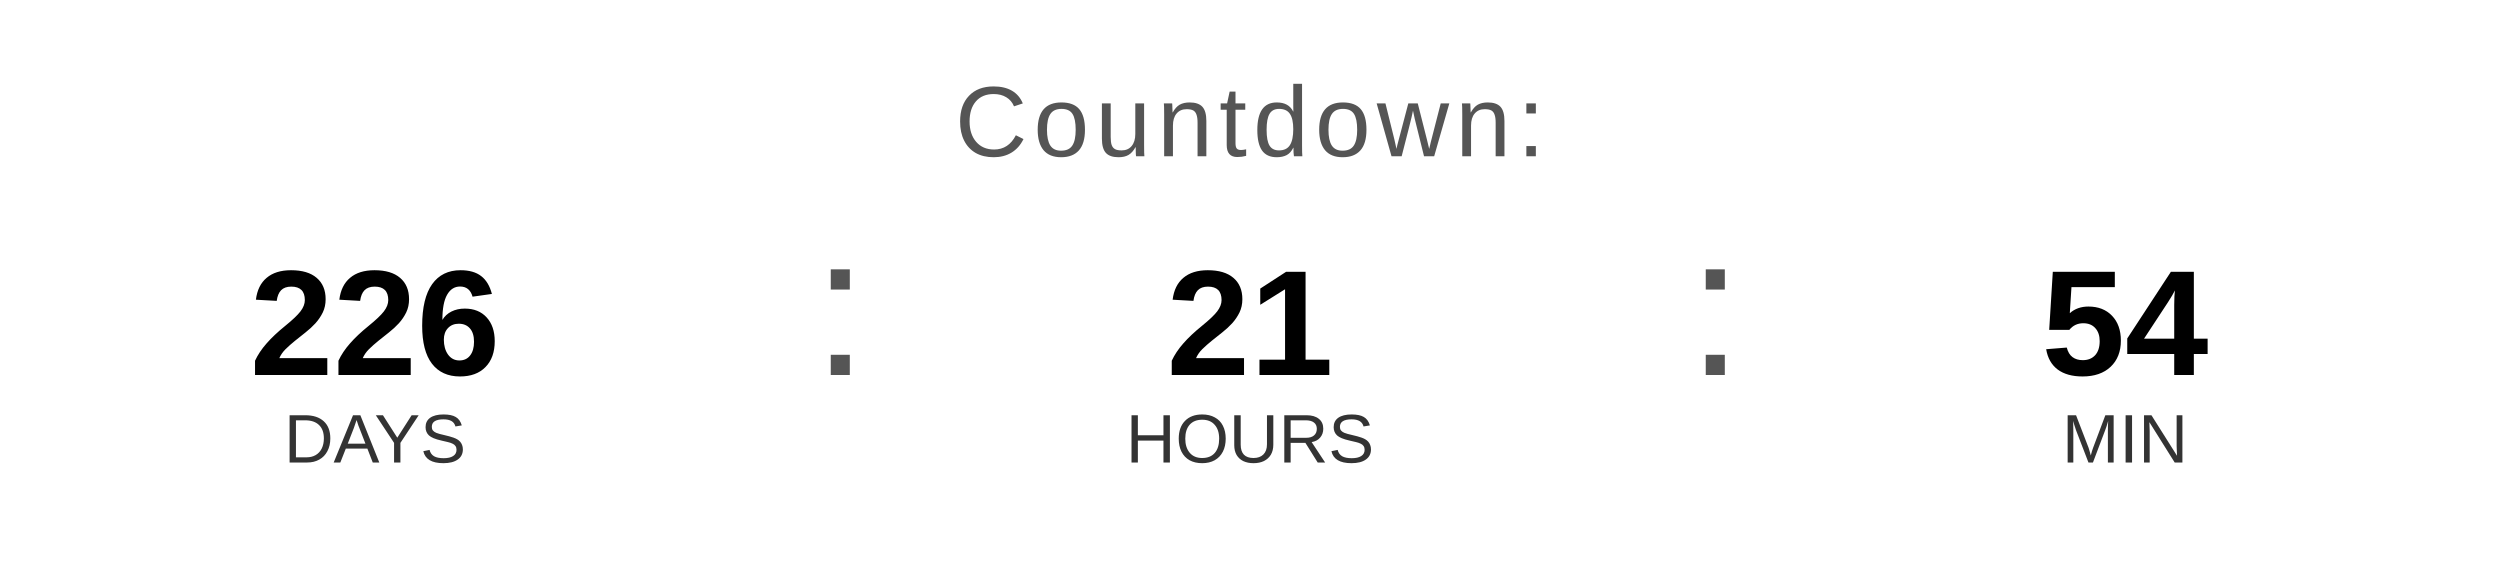
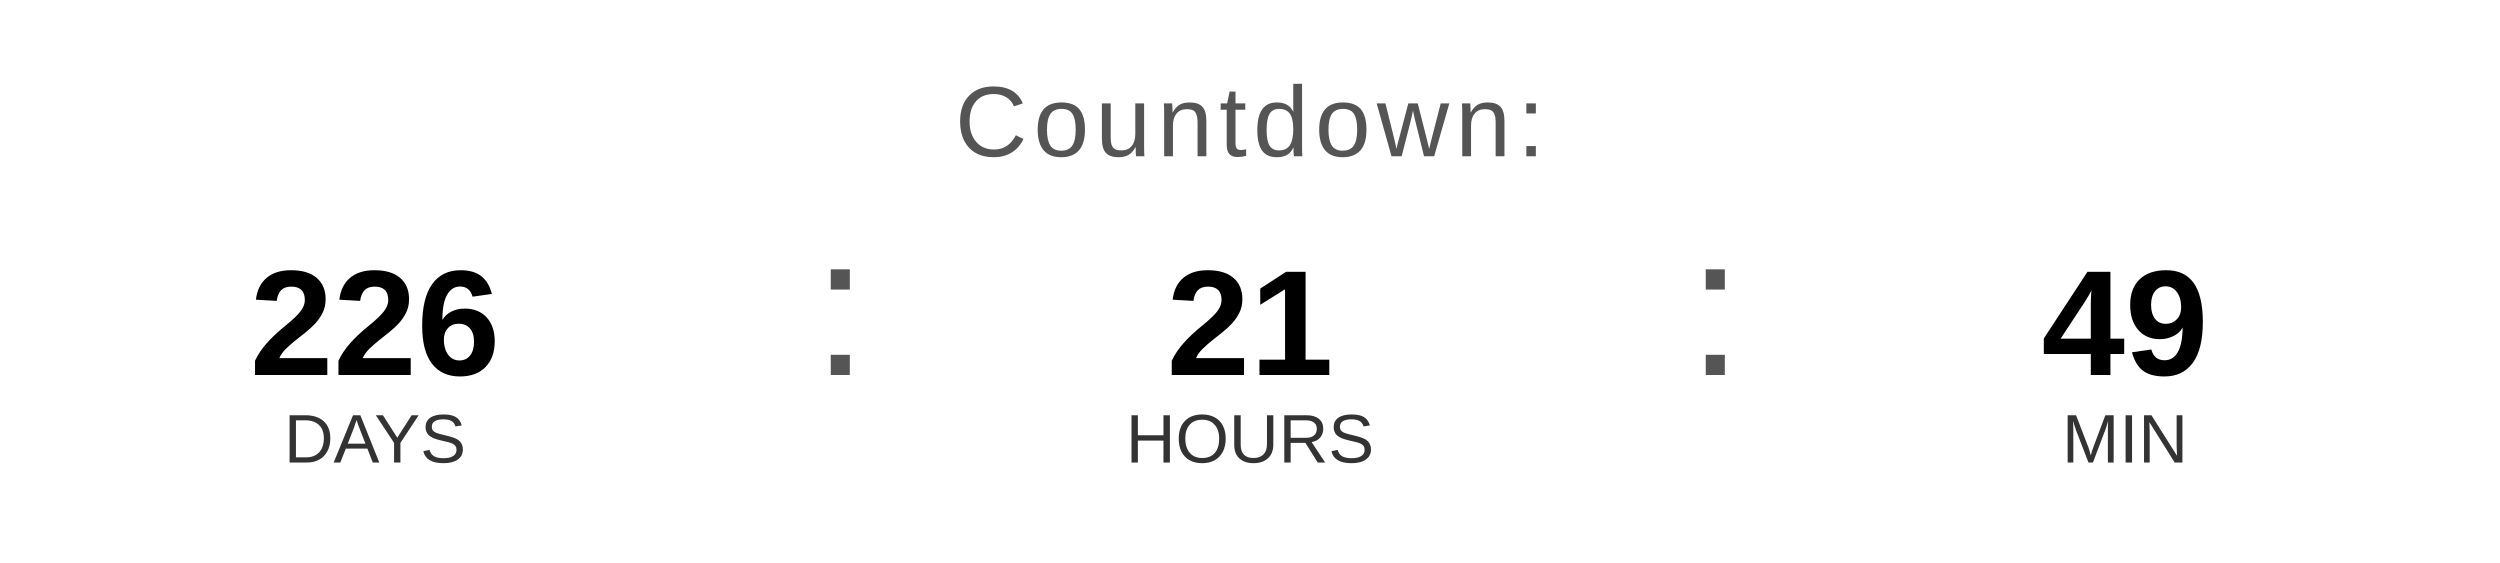
<svg xmlns="http://www.w3.org/2000/svg" width="400" height="90" viewBox="0 0 400 90">
  <text x="200" y="25" font-family="Arial, Helvetica, sans-serif" font-size="16" fill="#555555" text-anchor="middle" letter-spacing="1">
    Countdown:
  </text>
  <text x="60" y="60" font-family="Arial, Helvetica, sans-serif" font-size="24" font-weight="bold" fill="#000000" text-anchor="middle">226</text>
  <text x="60" y="74" font-family="Arial, Helvetica, sans-serif" font-size="11" fill="#333333" text-anchor="middle">DAYS</text>
  <text x="130" y="60" font-family="Arial, sans-serif" font-size="32" fill="#555555">:</text>
  <text x="200" y="60" font-family="Arial, Helvetica, sans-serif" font-size="24" font-weight="bold" fill="#000000" text-anchor="middle">21</text>
  <text x="200" y="74" font-family="Arial, Helvetica, sans-serif" font-size="11" fill="#333333" text-anchor="middle">HOURS</text>
  <text x="270" y="60" font-family="Arial, sans-serif" font-size="32" fill="#555555">:</text>
-   <text x="340" y="60" font-family="Arial, Helvetica, sans-serif" font-size="24" font-weight="bold" fill="#000000" text-anchor="middle">54</text>
+   <text x="340" y="60" font-family="Arial, Helvetica, sans-serif" font-size="24" font-weight="bold" fill="#000000" text-anchor="middle">49</text>
  <text x="340" y="74" font-family="Arial, Helvetica, sans-serif" font-size="11" fill="#333333" text-anchor="middle">MIN</text>
</svg>
